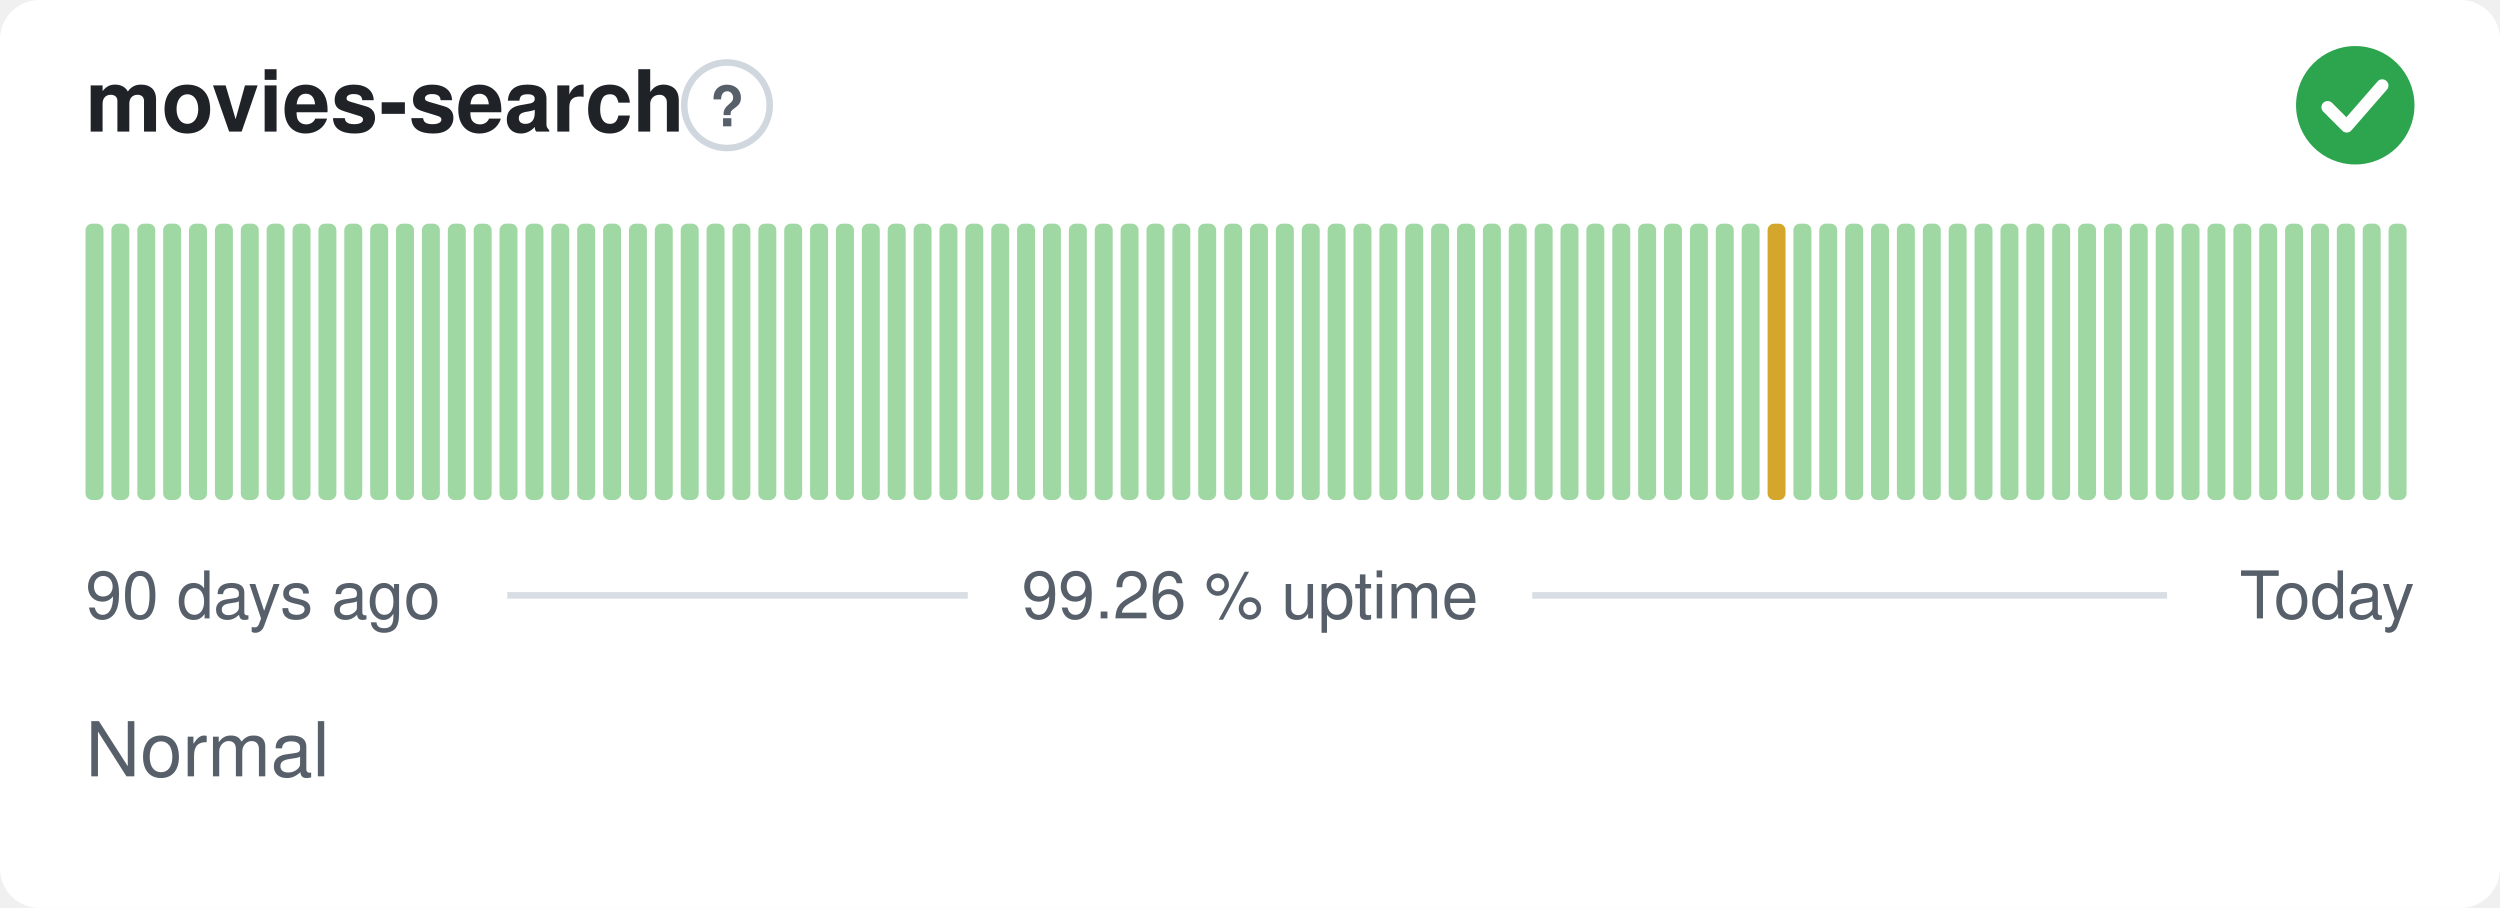
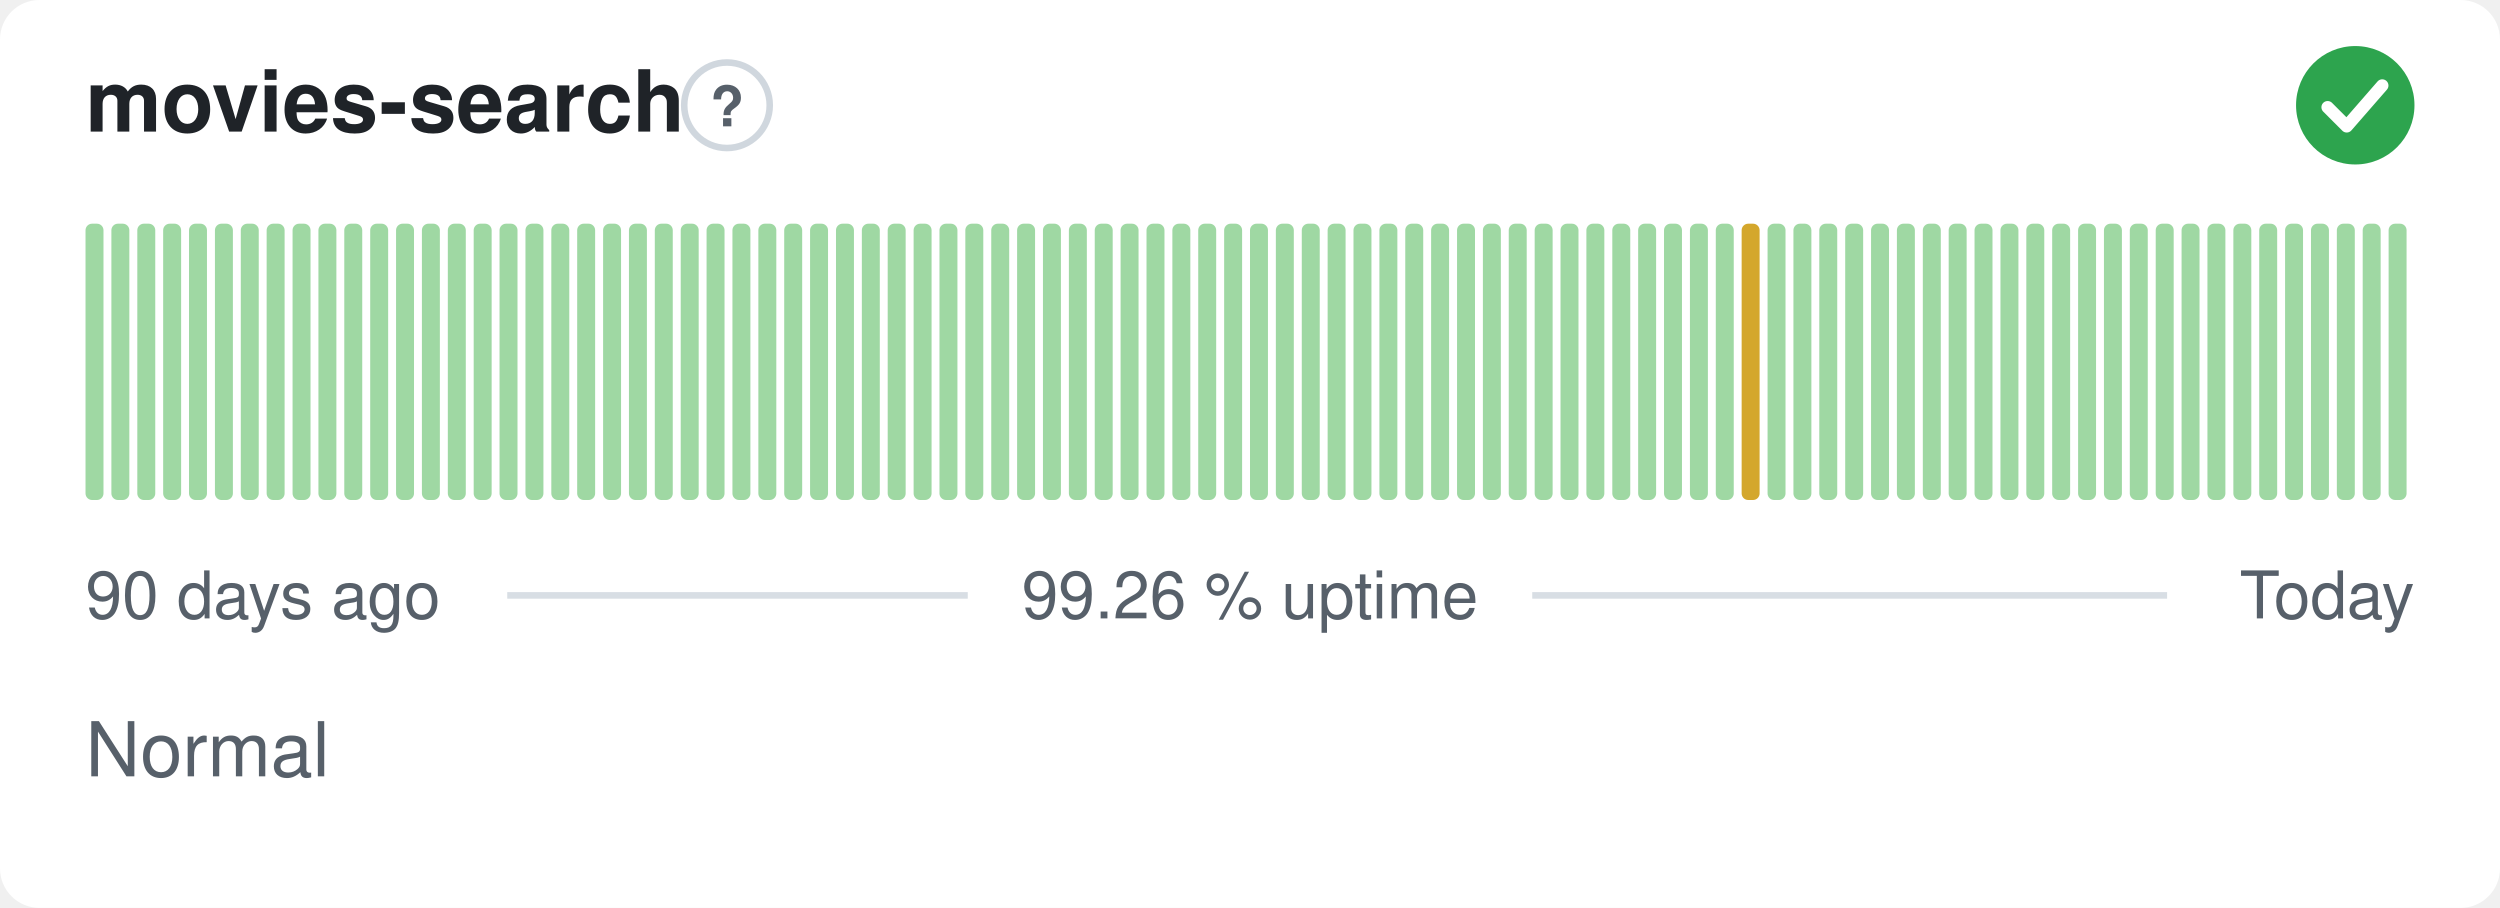
<svg xmlns="http://www.w3.org/2000/svg" width="380" height="138" viewBox="0 0 380 138" role="img" aria-label="movies-search: Normal, 99.26 % uptime over the last 90 days" font-family="-apple-system,BlinkMacSystemFont,'Segoe UI',Helvetica,Arial,sans-serif">
  <style>
    @media (prefers-color-scheme: dark) {
      .bg { fill: #0d1117 }
      .title { fill: #e6edf3 }
      .muted { fill: #8b949e }
      .hint { stroke: #30363d }
      .rule { stroke: #30363d }
      .nodata { fill: #21262d }
    }
  </style>
  <rect class="bg" width="380" height="138" rx="6" fill="#ffffff" />
  <text class="title" x="13" y="20" font-size="13" font-weight="600" fill="#1f2328">movies-search</text>
  <circle class="hint" cx="110.5" cy="16" r="6.5" fill="none" stroke="#d0d7de" stroke-width="1" />
  <text class="muted" x="110.5" y="19.2" text-anchor="middle" font-size="8.5" font-weight="700" fill="#57606a">?</text>
  <circle cx="358" cy="16" r="9" fill="#2da44e" />
  <path d="M353.80 16.30l2.90 2.90 5.40 -6.20" fill="none" stroke="#fff" stroke-width="1.89" stroke-linecap="round" stroke-linejoin="round" />
  <rect x="13.00" y="34.00" width="2.73" height="42.00" rx="1" fill="#9fd8a3" />
  <rect x="16.93" y="34.00" width="2.73" height="42.00" rx="1" fill="#9fd8a3" />
  <rect x="20.87" y="34.00" width="2.73" height="42.00" rx="1" fill="#9fd8a3" />
  <rect x="24.80" y="34.00" width="2.73" height="42.00" rx="1" fill="#9fd8a3" />
  <rect x="28.73" y="34.00" width="2.73" height="42.00" rx="1" fill="#9fd8a3" />
  <rect x="32.67" y="34.00" width="2.73" height="42.00" rx="1" fill="#9fd8a3" />
  <rect x="36.60" y="34.00" width="2.73" height="42.00" rx="1" fill="#9fd8a3" />
  <rect x="40.53" y="34.00" width="2.73" height="42.00" rx="1" fill="#9fd8a3" />
  <rect x="44.47" y="34.00" width="2.73" height="42.00" rx="1" fill="#9fd8a3" />
  <rect x="48.40" y="34.00" width="2.73" height="42.00" rx="1" fill="#9fd8a3" />
  <rect x="52.33" y="34.00" width="2.73" height="42.00" rx="1" fill="#9fd8a3" />
  <rect x="56.27" y="34.00" width="2.73" height="42.00" rx="1" fill="#9fd8a3" />
  <rect x="60.20" y="34.00" width="2.73" height="42.00" rx="1" fill="#9fd8a3" />
  <rect x="64.13" y="34.00" width="2.73" height="42.00" rx="1" fill="#9fd8a3" />
  <rect x="68.07" y="34.00" width="2.73" height="42.00" rx="1" fill="#9fd8a3" />
  <rect x="72.00" y="34.00" width="2.73" height="42.00" rx="1" fill="#9fd8a3" />
  <rect x="75.93" y="34.00" width="2.73" height="42.00" rx="1" fill="#9fd8a3" />
  <rect x="79.87" y="34.00" width="2.73" height="42.00" rx="1" fill="#9fd8a3" />
  <rect x="83.80" y="34.00" width="2.73" height="42.00" rx="1" fill="#9fd8a3" />
  <rect x="87.73" y="34.00" width="2.73" height="42.00" rx="1" fill="#9fd8a3" />
  <rect x="91.67" y="34.00" width="2.73" height="42.00" rx="1" fill="#9fd8a3" />
  <rect x="95.60" y="34.00" width="2.73" height="42.00" rx="1" fill="#9fd8a3" />
  <rect x="99.53" y="34.00" width="2.73" height="42.00" rx="1" fill="#9fd8a3" />
  <rect x="103.47" y="34.00" width="2.73" height="42.00" rx="1" fill="#9fd8a3" />
  <rect x="107.40" y="34.00" width="2.73" height="42.00" rx="1" fill="#9fd8a3" />
  <rect x="111.33" y="34.00" width="2.73" height="42.00" rx="1" fill="#9fd8a3" />
  <rect x="115.27" y="34.00" width="2.73" height="42.00" rx="1" fill="#9fd8a3" />
  <rect x="119.20" y="34.00" width="2.73" height="42.00" rx="1" fill="#9fd8a3" />
  <rect x="123.13" y="34.00" width="2.73" height="42.00" rx="1" fill="#9fd8a3" />
  <rect x="127.07" y="34.00" width="2.73" height="42.00" rx="1" fill="#9fd8a3" />
  <rect x="131.00" y="34.00" width="2.73" height="42.00" rx="1" fill="#9fd8a3" />
  <rect x="134.93" y="34.00" width="2.73" height="42.00" rx="1" fill="#9fd8a3" />
  <rect x="138.87" y="34.00" width="2.73" height="42.00" rx="1" fill="#9fd8a3" />
  <rect x="142.80" y="34.00" width="2.73" height="42.00" rx="1" fill="#9fd8a3" />
  <rect x="146.73" y="34.00" width="2.73" height="42.00" rx="1" fill="#9fd8a3" />
  <rect x="150.67" y="34.00" width="2.73" height="42.00" rx="1" fill="#9fd8a3" />
  <rect x="154.60" y="34.00" width="2.73" height="42.00" rx="1" fill="#9fd8a3" />
  <rect x="158.53" y="34.00" width="2.73" height="42.00" rx="1" fill="#9fd8a3" />
  <rect x="162.47" y="34.00" width="2.73" height="42.00" rx="1" fill="#9fd8a3" />
  <rect x="166.40" y="34.00" width="2.73" height="42.00" rx="1" fill="#9fd8a3" />
  <rect x="170.33" y="34.00" width="2.73" height="42.00" rx="1" fill="#9fd8a3" />
  <rect x="174.27" y="34.00" width="2.73" height="42.00" rx="1" fill="#9fd8a3" />
  <rect x="178.20" y="34.00" width="2.73" height="42.00" rx="1" fill="#9fd8a3" />
  <rect x="182.13" y="34.00" width="2.73" height="42.00" rx="1" fill="#9fd8a3" />
  <rect x="186.07" y="34.00" width="2.73" height="42.00" rx="1" fill="#9fd8a3" />
  <rect x="190.00" y="34.00" width="2.73" height="42.00" rx="1" fill="#9fd8a3" />
  <rect x="193.93" y="34.00" width="2.73" height="42.00" rx="1" fill="#9fd8a3" />
  <rect x="197.87" y="34.00" width="2.73" height="42.00" rx="1" fill="#9fd8a3" />
  <rect x="201.80" y="34.00" width="2.73" height="42.00" rx="1" fill="#9fd8a3" />
  <rect x="205.73" y="34.00" width="2.73" height="42.00" rx="1" fill="#9fd8a3" />
  <rect x="209.67" y="34.00" width="2.73" height="42.00" rx="1" fill="#9fd8a3" />
  <rect x="213.60" y="34.00" width="2.73" height="42.00" rx="1" fill="#9fd8a3" />
  <rect x="217.53" y="34.00" width="2.73" height="42.00" rx="1" fill="#9fd8a3" />
  <rect x="221.47" y="34.00" width="2.73" height="42.00" rx="1" fill="#9fd8a3" />
  <rect x="225.40" y="34.00" width="2.73" height="42.00" rx="1" fill="#9fd8a3" />
  <rect x="229.33" y="34.00" width="2.73" height="42.00" rx="1" fill="#9fd8a3" />
  <rect x="233.27" y="34.00" width="2.73" height="42.00" rx="1" fill="#9fd8a3" />
  <rect x="237.20" y="34.00" width="2.73" height="42.00" rx="1" fill="#9fd8a3" />
  <rect x="241.13" y="34.00" width="2.73" height="42.00" rx="1" fill="#9fd8a3" />
  <rect x="245.07" y="34.00" width="2.73" height="42.00" rx="1" fill="#9fd8a3" />
  <rect x="249.00" y="34.00" width="2.73" height="42.00" rx="1" fill="#9fd8a3" />
  <rect x="252.93" y="34.00" width="2.73" height="42.00" rx="1" fill="#9fd8a3" />
  <rect x="256.87" y="34.00" width="2.73" height="42.00" rx="1" fill="#9fd8a3" />
  <rect x="260.80" y="34.00" width="2.73" height="42.00" rx="1" fill="#9fd8a3" />
-   <rect x="264.73" y="34.00" width="2.73" height="42.00" rx="1" fill="#9fd8a3" />
-   <rect x="268.67" y="34.00" width="2.73" height="42.00" rx="1" fill="#d4a72c" />
+   <rect x="264.73" y="34.00" width="2.73" height="42.00" rx="1" fill="#d4a72c" />
+   <rect x="268.67" y="34.00" width="2.73" height="42.00" rx="1" fill="#9fd8a3" />
  <rect x="272.60" y="34.00" width="2.73" height="42.00" rx="1" fill="#9fd8a3" />
  <rect x="276.53" y="34.00" width="2.73" height="42.00" rx="1" fill="#9fd8a3" />
  <rect x="280.47" y="34.00" width="2.73" height="42.00" rx="1" fill="#9fd8a3" />
  <rect x="284.40" y="34.00" width="2.73" height="42.00" rx="1" fill="#9fd8a3" />
  <rect x="288.33" y="34.00" width="2.73" height="42.00" rx="1" fill="#9fd8a3" />
  <rect x="292.27" y="34.00" width="2.73" height="42.00" rx="1" fill="#9fd8a3" />
  <rect x="296.20" y="34.00" width="2.73" height="42.00" rx="1" fill="#9fd8a3" />
  <rect x="300.13" y="34.00" width="2.73" height="42.00" rx="1" fill="#9fd8a3" />
  <rect x="304.07" y="34.00" width="2.73" height="42.00" rx="1" fill="#9fd8a3" />
  <rect x="308.00" y="34.00" width="2.73" height="42.00" rx="1" fill="#9fd8a3" />
  <rect x="311.93" y="34.00" width="2.73" height="42.00" rx="1" fill="#9fd8a3" />
  <rect x="315.87" y="34.00" width="2.73" height="42.00" rx="1" fill="#9fd8a3" />
  <rect x="319.80" y="34.00" width="2.73" height="42.00" rx="1" fill="#9fd8a3" />
  <rect x="323.73" y="34.00" width="2.73" height="42.00" rx="1" fill="#9fd8a3" />
  <rect x="327.67" y="34.00" width="2.73" height="42.00" rx="1" fill="#9fd8a3" />
  <rect x="331.60" y="34.00" width="2.73" height="42.00" rx="1" fill="#9fd8a3" />
  <rect x="335.53" y="34.00" width="2.73" height="42.00" rx="1" fill="#9fd8a3" />
  <rect x="339.47" y="34.00" width="2.73" height="42.00" rx="1" fill="#9fd8a3" />
  <rect x="343.40" y="34.00" width="2.73" height="42.00" rx="1" fill="#9fd8a3" />
  <rect x="347.33" y="34.00" width="2.73" height="42.00" rx="1" fill="#9fd8a3" />
  <rect x="351.27" y="34.00" width="2.73" height="42.00" rx="1" fill="#9fd8a3" />
  <rect x="355.20" y="34.00" width="2.73" height="42.00" rx="1" fill="#9fd8a3" />
  <rect x="359.13" y="34.00" width="2.73" height="42.00" rx="1" fill="#9fd8a3" />
  <rect x="363.07" y="34.00" width="2.73" height="42.00" rx="1" fill="#9fd8a3" />
  <text class="muted" x="13" y="94" font-size="10" fill="#57606a">90 days ago</text>
  <text class="muted" x="190" y="94" text-anchor="middle" font-size="10" fill="#57606a">99.26 % uptime</text>
  <text class="muted" x="367" y="94" text-anchor="end" font-size="10" fill="#57606a">Today</text>
  <line class="rule" x1="77.1" y1="90.5" x2="147.1" y2="90.5" stroke="#d8dee4" stroke-width="1" />
  <line class="rule" x1="232.9" y1="90.5" x2="329.4" y2="90.5" stroke="#d8dee4" stroke-width="1" />
  <text class="muted" x="13" y="118" font-size="11.5" fill="#57606a">Normal</text>
</svg>
